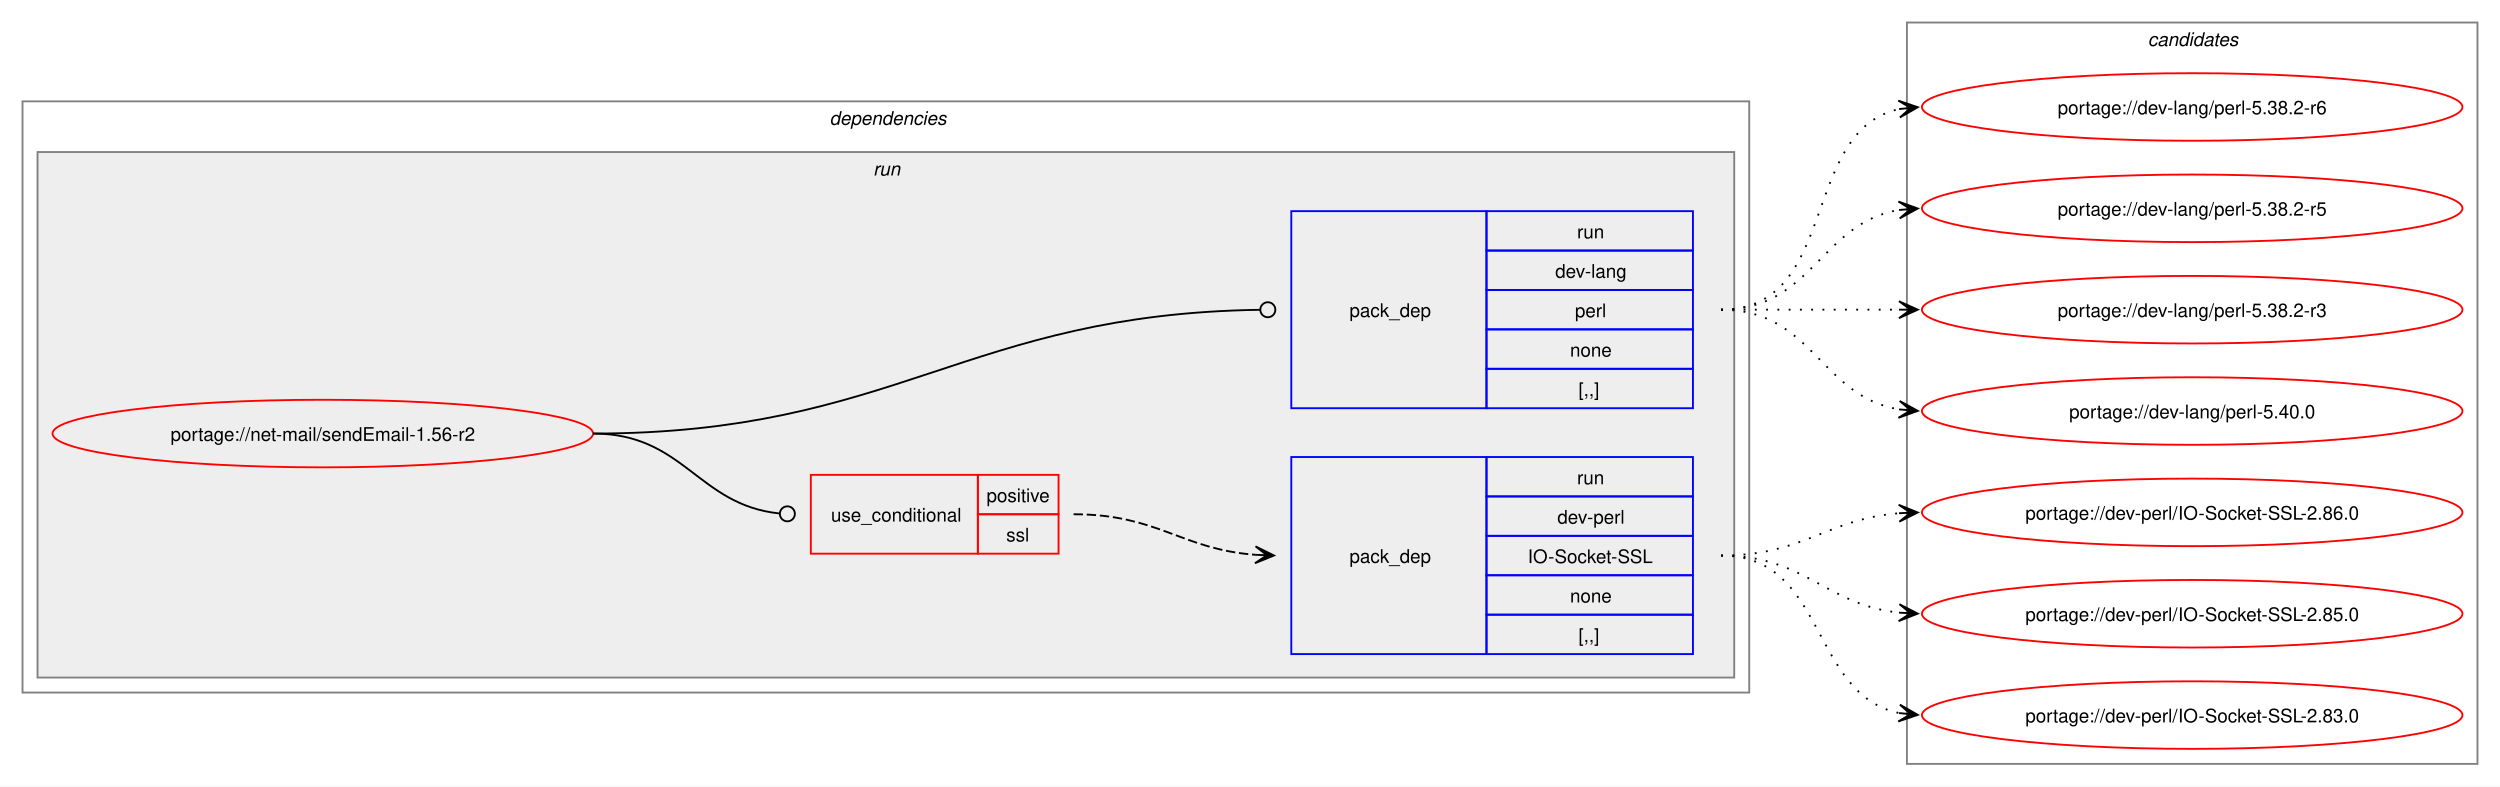
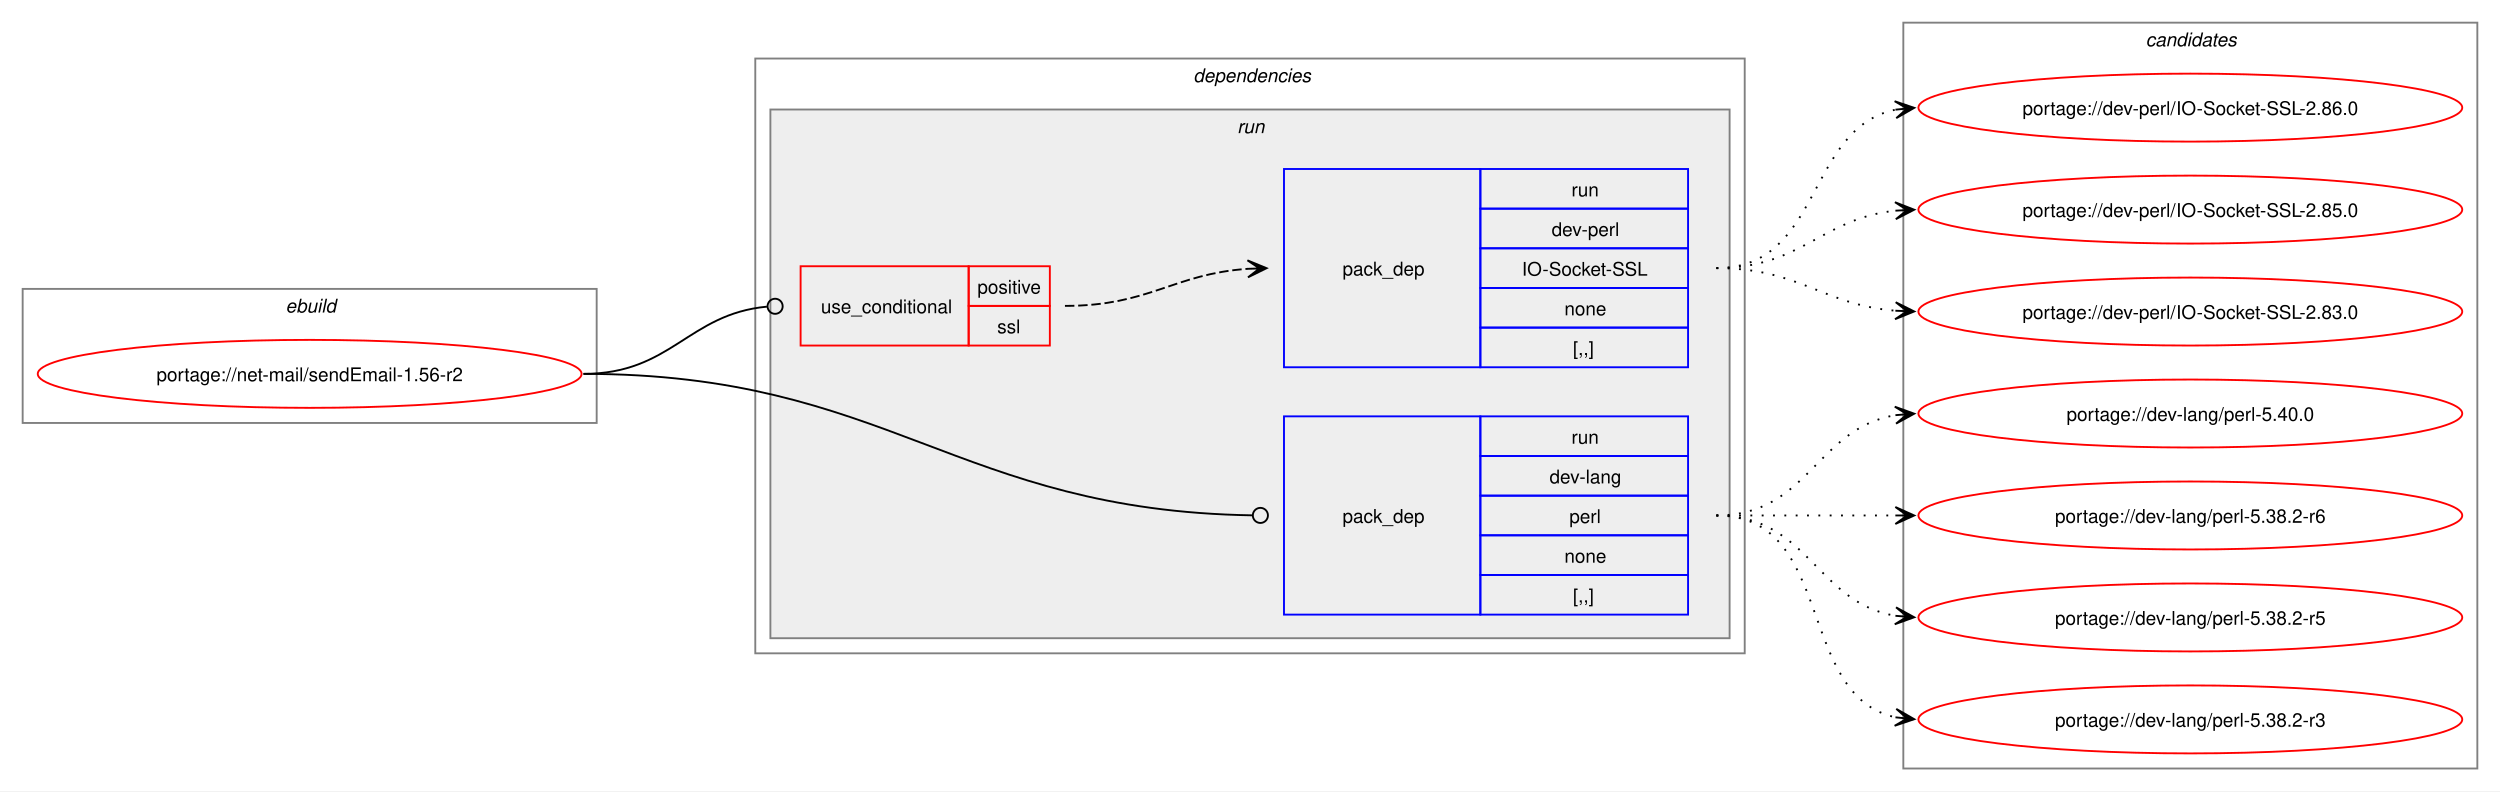
- <svg xmlns="http://www.w3.org/2000/svg" xmlns:xlink="http://www.w3.org/1999/xlink" width="1332pt" height="419pt" viewBox="0.00 0.00 1332.00 419.00">
+ <svg xmlns="http://www.w3.org/2000/svg" xmlns:xlink="http://www.w3.org/1999/xlink" width="1324pt" height="419pt" viewBox="0.00 0.00 1324.00 419.00">
  <g id="graph0" class="graph" transform="scale(1 1) rotate(0) translate(4 415)">
-     <polygon fill="white" stroke="none" points="-4,4 -4,-415 1328,-415 1328,4 -4,4" />
+     <polygon fill="white" stroke="none" points="-4,4 -4,-415 1320,-415 1320,4 -4,4" />
+     <g id="clust1" class="cluster">
+       <polygon fill="none" stroke="gray" points="8,-191 8,-262 312,-262 312,-191 8,-191" />
+       <text text-anchor="start" x="147.25" y="-249.5" font-family="Helvetica,sans-Serif" font-style="italic" font-size="10.00">ebuild</text>
+     </g>
    <g id="clust2" class="cluster">
-       <polygon fill="none" stroke="gray" points="8,-46 8,-361 928,-361 928,-46 8,-46" />
-       <text text-anchor="start" x="438" y="-348.5" font-family="Helvetica,sans-Serif" font-style="italic" font-size="10.00">dependencies</text>
+       <polygon fill="none" stroke="gray" points="396,-69 396,-384 920,-384 920,-69 396,-69" />
+       <text text-anchor="start" x="628" y="-371.5" font-family="Helvetica,sans-Serif" font-style="italic" font-size="10.00">dependencies</text>
    </g>
    <g id="clust5" class="cluster">
-       <polygon fill="#eeeeee" stroke="gray" points="16,-54 16,-334 920,-334 920,-54 16,-54" />
-       <text text-anchor="start" x="461.25" y="-321.5" font-family="Helvetica,sans-Serif" font-style="italic" font-size="10.00">run</text>
+       <polygon fill="#eeeeee" stroke="gray" points="404,-77 404,-357 912,-357 912,-77 404,-77" />
+       <text text-anchor="start" x="651.25" y="-344.5" font-family="Helvetica,sans-Serif" font-style="italic" font-size="10.00">run</text>
    </g>
    <g id="clust9" class="cluster">
-       <polygon fill="none" stroke="gray" points="1012,-8 1012,-403 1316,-403 1316,-8 1012,-8" />
-       <text text-anchor="start" x="1140.38" y="-390.5" font-family="Helvetica,sans-Serif" font-style="italic" font-size="10.00">candidates</text>
+       <polygon fill="none" stroke="gray" points="1004,-8 1004,-403 1308,-403 1308,-8 1004,-8" />
+       <text text-anchor="start" x="1132.38" y="-390.5" font-family="Helvetica,sans-Serif" font-style="italic" font-size="10.00">candidates</text>
    </g>
    <g id="node1" class="node">
      <g id="a_node1">
        <a xlink:href="../net-mail/sendEmail-1.56-r2.svg" xlink:title="portage://net-mail/sendEmail-1.56-r2">
-           <ellipse fill="none" stroke="red" cx="168" cy="-184" rx="144" ry="18" />
-           <text text-anchor="middle" x="168" y="-180.12" font-family="Helvetica,sans-Serif" font-size="10.00">portage://net-mail/sendEmail-1.56-r2</text>
+           <ellipse fill="none" stroke="red" cx="160" cy="-217" rx="144" ry="18" />
+           <text text-anchor="middle" x="160" y="-213.12" font-family="Helvetica,sans-Serif" font-size="10.00">portage://net-mail/sendEmail-1.56-r2</text>
        </a>
      </g>
    </g>
    <g id="node2" class="node">
-       <polygon fill="none" stroke="red" points="428,-120 428,-162 517,-162 517,-120 428,-120" />
-       <text text-anchor="start" x="438.75" y="-137.12" font-family="Helvetica,sans-Serif" font-size="10.00">use_conditional</text>
-       <polygon fill="none" stroke="red" points="517,-141 517,-162 560,-162 560,-141 517,-141" />
-       <text text-anchor="start" x="521.62" y="-147.5" font-family="Helvetica,sans-Serif" font-size="10.00">positive</text>
-       <polygon fill="none" stroke="red" points="517,-120 517,-141 560,-141 560,-120 517,-120" />
-       <text text-anchor="start" x="532.12" y="-126.5" font-family="Helvetica,sans-Serif" font-size="10.00">ssl</text>
+       <polygon fill="none" stroke="red" points="420,-232 420,-274 509,-274 509,-232 420,-232" />
+       <text text-anchor="start" x="430.75" y="-249.12" font-family="Helvetica,sans-Serif" font-size="10.00">use_conditional</text>
+       <polygon fill="none" stroke="red" points="509,-253 509,-274 552,-274 552,-253 509,-253" />
+       <text text-anchor="start" x="513.62" y="-259.5" font-family="Helvetica,sans-Serif" font-size="10.00">positive</text>
+       <polygon fill="none" stroke="red" points="509,-232 509,-253 552,-253 552,-232 509,-232" />
+       <text text-anchor="start" x="524.12" y="-238.5" font-family="Helvetica,sans-Serif" font-size="10.00">ssl</text>
    </g>
    <g id="edge2" class="edge">
-       <path fill="none" stroke="black" d="M312,-184C360.54,-184 367.6,-146.05 411.11,-141.45" />
-       <ellipse fill="none" stroke="black" cx="415.51" cy="-141.23" rx="4" ry="4" />
+       <path fill="none" stroke="black" d="M305,-217C351.64,-217 360.27,-248.64 402.16,-252.6" />
+       <ellipse fill="none" stroke="black" cx="406.5" cy="-252.79" rx="4" ry="4" />
    </g>
    <g id="node4" class="node">
-       <polygon fill="none" stroke="blue" points="684,-197.5 684,-302.5 788,-302.5 788,-197.5 684,-197.5" />
-       <text text-anchor="start" x="715" y="-246.12" font-family="Helvetica,sans-Serif" font-size="10.00">pack_dep</text>
-       <polygon fill="none" stroke="blue" points="788,-281.5 788,-302.5 898,-302.5 898,-281.5 788,-281.5" />
-       <text text-anchor="start" x="836.25" y="-288" font-family="Helvetica,sans-Serif" font-size="10.00">run</text>
-       <polygon fill="none" stroke="blue" points="788,-260.5 788,-281.5 898,-281.5 898,-260.5 788,-260.5" />
-       <text text-anchor="start" x="824.62" y="-267" font-family="Helvetica,sans-Serif" font-size="10.00">dev-lang</text>
-       <polygon fill="none" stroke="blue" points="788,-239.5 788,-260.5 898,-260.5 898,-239.5 788,-239.5" />
-       <text text-anchor="start" x="835.12" y="-246" font-family="Helvetica,sans-Serif" font-size="10.00">perl</text>
-       <polygon fill="none" stroke="blue" points="788,-218.5 788,-239.5 898,-239.5 898,-218.5 788,-218.5" />
-       <text text-anchor="start" x="832.5" y="-225" font-family="Helvetica,sans-Serif" font-size="10.00">none</text>
-       <polygon fill="none" stroke="blue" points="788,-197.5 788,-218.5 898,-218.5 898,-197.5 788,-197.5" />
-       <text text-anchor="start" x="837" y="-204" font-family="Helvetica,sans-Serif" font-size="10.00">[,,]</text>
+       <polygon fill="none" stroke="blue" points="676,-89.5 676,-194.5 780,-194.5 780,-89.5 676,-89.5" />
+       <text text-anchor="start" x="707" y="-138.12" font-family="Helvetica,sans-Serif" font-size="10.00">pack_dep</text>
+       <polygon fill="none" stroke="blue" points="780,-173.5 780,-194.5 890,-194.5 890,-173.5 780,-173.5" />
+       <text text-anchor="start" x="828.25" y="-180" font-family="Helvetica,sans-Serif" font-size="10.00">run</text>
+       <polygon fill="none" stroke="blue" points="780,-152.5 780,-173.5 890,-173.5 890,-152.5 780,-152.5" />
+       <text text-anchor="start" x="816.62" y="-159" font-family="Helvetica,sans-Serif" font-size="10.00">dev-lang</text>
+       <polygon fill="none" stroke="blue" points="780,-131.5 780,-152.5 890,-152.5 890,-131.5 780,-131.5" />
+       <text text-anchor="start" x="827.12" y="-138" font-family="Helvetica,sans-Serif" font-size="10.00">perl</text>
+       <polygon fill="none" stroke="blue" points="780,-110.5 780,-131.5 890,-131.5 890,-110.5 780,-110.5" />
+       <text text-anchor="start" x="824.5" y="-117" font-family="Helvetica,sans-Serif" font-size="10.00">none</text>
+       <polygon fill="none" stroke="blue" points="780,-89.5 780,-110.5 890,-110.5 890,-89.5 780,-89.5" />
+       <text text-anchor="start" x="829" y="-96" font-family="Helvetica,sans-Serif" font-size="10.00">[,,]</text>
    </g>
    <g id="edge3" class="edge">
-       <path fill="none" stroke="black" d="M312,-184C473.53,-184 510.31,-247.7 667.45,-249.94" />
-       <ellipse fill="none" stroke="black" cx="671.5" cy="-249.97" rx="4" ry="4" />
+       <path fill="none" stroke="black" d="M305,-217C466.85,-217 502.04,-144.61 659.43,-142.07" />
+       <ellipse fill="none" stroke="black" cx="663.5" cy="-142.04" rx="4" ry="4" />
    </g>
    <g id="node3" class="node">
-       <polygon fill="none" stroke="blue" points="684,-66.5 684,-171.5 788,-171.5 788,-66.5 684,-66.5" />
-       <text text-anchor="start" x="715" y="-115.12" font-family="Helvetica,sans-Serif" font-size="10.00">pack_dep</text>
-       <polygon fill="none" stroke="blue" points="788,-150.5 788,-171.5 898,-171.5 898,-150.5 788,-150.5" />
-       <text text-anchor="start" x="836.25" y="-157" font-family="Helvetica,sans-Serif" font-size="10.00">run</text>
-       <polygon fill="none" stroke="blue" points="788,-129.5 788,-150.5 898,-150.5 898,-129.5 788,-129.5" />
-       <text text-anchor="start" x="825.75" y="-136" font-family="Helvetica,sans-Serif" font-size="10.00">dev-perl</text>
-       <polygon fill="none" stroke="blue" points="788,-108.5 788,-129.5 898,-129.5 898,-108.5 788,-108.5" />
-       <text text-anchor="start" x="810" y="-115" font-family="Helvetica,sans-Serif" font-size="10.00">IO-Socket-SSL</text>
-       <polygon fill="none" stroke="blue" points="788,-87.5 788,-108.5 898,-108.5 898,-87.5 788,-87.5" />
-       <text text-anchor="start" x="832.5" y="-94" font-family="Helvetica,sans-Serif" font-size="10.00">none</text>
-       <polygon fill="none" stroke="blue" points="788,-66.5 788,-87.5 898,-87.5 898,-66.5 788,-66.5" />
-       <text text-anchor="start" x="837" y="-73" font-family="Helvetica,sans-Serif" font-size="10.00">[,,]</text>
+       <polygon fill="none" stroke="blue" points="676,-220.5 676,-325.5 780,-325.5 780,-220.5 676,-220.5" />
+       <text text-anchor="start" x="707" y="-269.12" font-family="Helvetica,sans-Serif" font-size="10.00">pack_dep</text>
+       <polygon fill="none" stroke="blue" points="780,-304.5 780,-325.5 890,-325.5 890,-304.5 780,-304.5" />
+       <text text-anchor="start" x="828.25" y="-311" font-family="Helvetica,sans-Serif" font-size="10.00">run</text>
+       <polygon fill="none" stroke="blue" points="780,-283.5 780,-304.5 890,-304.5 890,-283.5 780,-283.5" />
+       <text text-anchor="start" x="817.75" y="-290" font-family="Helvetica,sans-Serif" font-size="10.00">dev-perl</text>
+       <polygon fill="none" stroke="blue" points="780,-262.5 780,-283.5 890,-283.5 890,-262.5 780,-262.5" />
+       <text text-anchor="start" x="802" y="-269" font-family="Helvetica,sans-Serif" font-size="10.00">IO-Socket-SSL</text>
+       <polygon fill="none" stroke="blue" points="780,-241.5 780,-262.5 890,-262.5 890,-241.5 780,-241.5" />
+       <text text-anchor="start" x="824.5" y="-248" font-family="Helvetica,sans-Serif" font-size="10.00">none</text>
+       <polygon fill="none" stroke="blue" points="780,-220.5 780,-241.5 890,-241.5 890,-220.5 780,-220.5" />
+       <text text-anchor="start" x="829" y="-227" font-family="Helvetica,sans-Serif" font-size="10.00">[,,]</text>
    </g>
    <g id="edge1" class="edge">
-       <path fill="none" stroke="black" stroke-dasharray="5,2" d="M568,-141C613.06,-141 625.16,-122.38 664.94,-119.4" />
-       <polygon fill="black" stroke="black" points="674.78,-119.04 664.95,-123.9 671,-119.18 664.79,-119.41 664.79,-119.41 664.79,-119.41 671,-119.18 664.63,-114.91 674.78,-119.04" />
+       <path fill="none" stroke="black" stroke-dasharray="5,2" d="M560,-253C604.91,-253 617.28,-269.93 656.97,-272.64" />
+       <polygon fill="black" stroke="black" points="666.78,-272.96 656.64,-277.13 663,-272.83 656.79,-272.63 656.79,-272.63 656.79,-272.63 663,-272.83 656.94,-268.13 666.78,-272.96" />
    </g>
    <g id="node5" class="node">
      <g id="a_node5">
        <a xlink:href="../dev-perl/IO-Socket-SSL-2.86.0.svg" xlink:title="portage://dev-perl/IO-Socket-SSL-2.86.0">
-           <ellipse fill="none" stroke="red" cx="1164" cy="-142" rx="144" ry="18" />
-           <text text-anchor="middle" x="1164" y="-138.12" font-family="Helvetica,sans-Serif" font-size="10.00">portage://dev-perl/IO-Socket-SSL-2.86.0</text>
+           <ellipse fill="none" stroke="red" cx="1156" cy="-358" rx="144" ry="18" />
+           <text text-anchor="middle" x="1156" y="-354.12" font-family="Helvetica,sans-Serif" font-size="10.00">portage://dev-perl/IO-Socket-SSL-2.86.0</text>
        </a>
      </g>
    </g>
    <g id="edge4" class="edge">
-       <path fill="none" stroke="black" stroke-dasharray="1,5" d="M913,-119C957.25,-119 968.96,-138.38 1007.87,-141.56" />
-       <polygon fill="black" stroke="black" points="1017.78,-141.95 1007.61,-146.05 1014,-141.8 1007.79,-141.56 1007.79,-141.56 1007.79,-141.56 1014,-141.8 1007.97,-137.06 1017.78,-141.95" />
+       <path fill="none" stroke="black" stroke-dasharray="1,5" d="M905,-273C961.38,-273 952.24,-347.09 999.92,-356.93" />
+       <polygon fill="black" stroke="black" points="1009.79,-357.88 999.4,-361.4 1006.02,-357.52 999.83,-356.92 999.83,-356.92 999.83,-356.92 1006.02,-357.52 1000.27,-352.44 1009.79,-357.88" />
    </g>
    <g id="node6" class="node">
      <g id="a_node6">
        <a xlink:href="../dev-perl/IO-Socket-SSL-2.85.0.svg" xlink:title="portage://dev-perl/IO-Socket-SSL-2.85.0">
-           <ellipse fill="none" stroke="red" cx="1164" cy="-88" rx="144" ry="18" />
-           <text text-anchor="middle" x="1164" y="-84.12" font-family="Helvetica,sans-Serif" font-size="10.00">portage://dev-perl/IO-Socket-SSL-2.85.0</text>
+           <ellipse fill="none" stroke="red" cx="1156" cy="-304" rx="144" ry="18" />
+           <text text-anchor="middle" x="1156" y="-300.12" font-family="Helvetica,sans-Serif" font-size="10.00">portage://dev-perl/IO-Socket-SSL-2.85.0</text>
        </a>
      </g>
    </g>
    <g id="edge5" class="edge">
-       <path fill="none" stroke="black" stroke-dasharray="1,5" d="M913,-119C958.15,-119 968.4,-92.77 1007.96,-88.56" />
-       <polygon fill="black" stroke="black" points="1017.78,-88.06 1008.03,-93.07 1014.01,-88.26 1007.8,-88.57 1007.8,-88.57 1007.8,-88.57 1014.01,-88.26 1007.57,-84.08 1017.78,-88.06" />
+       <path fill="none" stroke="black" stroke-dasharray="1,5" d="M905,-273C950.15,-273 960.4,-299.23 999.96,-303.44" />
+       <polygon fill="black" stroke="black" points="1009.78,-303.94 999.57,-307.92 1006.01,-303.74 999.8,-303.43 999.8,-303.43 999.8,-303.43 1006.01,-303.74 1000.03,-298.93 1009.78,-303.94" />
    </g>
    <g id="node7" class="node">
      <g id="a_node7">
        <a xlink:href="../dev-perl/IO-Socket-SSL-2.83.0.svg" xlink:title="portage://dev-perl/IO-Socket-SSL-2.83.0">
-           <ellipse fill="none" stroke="red" cx="1164" cy="-34" rx="144" ry="18" />
-           <text text-anchor="middle" x="1164" y="-30.12" font-family="Helvetica,sans-Serif" font-size="10.00">portage://dev-perl/IO-Socket-SSL-2.83.0</text>
+           <ellipse fill="none" stroke="red" cx="1156" cy="-250" rx="144" ry="18" />
+           <text text-anchor="middle" x="1156" y="-246.12" font-family="Helvetica,sans-Serif" font-size="10.00">portage://dev-perl/IO-Socket-SSL-2.83.0</text>
        </a>
      </g>
    </g>
    <g id="edge6" class="edge">
-       <path fill="none" stroke="black" stroke-dasharray="1,5" d="M913,-119C969.38,-119 960.24,-44.91 1007.92,-35.07" />
-       <polygon fill="black" stroke="black" points="1017.79,-34.12 1008.27,-39.56 1014.02,-34.48 1007.83,-35.08 1007.83,-35.08 1007.83,-35.08 1014.02,-34.48 1007.4,-30.6 1017.79,-34.12" />
+       <path fill="none" stroke="black" stroke-dasharray="1,5" d="M905,-273C949.25,-273 960.96,-253.62 999.87,-250.44" />
+       <polygon fill="black" stroke="black" points="1009.78,-250.05 999.97,-254.94 1006,-250.2 999.79,-250.44 999.79,-250.44 999.79,-250.44 1006,-250.2 999.61,-245.95 1009.78,-250.05" />
    </g>
    <g id="node8" class="node">
      <g id="a_node8">
        <a xlink:href="../dev-lang/perl-5.40.0.svg" xlink:title="portage://dev-lang/perl-5.40.0">
-           <ellipse fill="none" stroke="red" cx="1164" cy="-196" rx="144" ry="18" />
-           <text text-anchor="middle" x="1164" y="-192.12" font-family="Helvetica,sans-Serif" font-size="10.00">portage://dev-lang/perl-5.40.0</text>
+           <ellipse fill="none" stroke="red" cx="1156" cy="-196" rx="144" ry="18" />
+           <text text-anchor="middle" x="1156" y="-192.12" font-family="Helvetica,sans-Serif" font-size="10.00">portage://dev-lang/perl-5.40.0</text>
        </a>
      </g>
    </g>
    <g id="edge7" class="edge">
-       <path fill="none" stroke="black" stroke-dasharray="1,5" d="M913,-250C961.95,-250 965.8,-203.72 1008.05,-196.85" />
-       <polygon fill="black" stroke="black" points="1017.79,-196.09 1008.16,-201.35 1014.01,-196.39 1007.82,-196.87 1007.82,-196.87 1007.82,-196.87 1014.01,-196.39 1007.47,-192.38 1017.79,-196.09" />
+       <path fill="none" stroke="black" stroke-dasharray="1,5" d="M905,-142C953.95,-142 957.8,-188.28 1000.05,-195.15" />
+       <polygon fill="black" stroke="black" points="1009.79,-195.91 999.47,-199.62 1006.01,-195.61 999.82,-195.13 999.82,-195.13 999.82,-195.13 1006.01,-195.61 1000.16,-190.65 1009.79,-195.91" />
    </g>
    <g id="node9" class="node">
      <g id="a_node9">
        <a xlink:href="../dev-lang/perl-5.38.2-r6.svg" xlink:title="portage://dev-lang/perl-5.38.2-r6">
-           <ellipse fill="none" stroke="red" cx="1164" cy="-358" rx="144" ry="18" />
-           <text text-anchor="middle" x="1164" y="-354.12" font-family="Helvetica,sans-Serif" font-size="10.00">portage://dev-lang/perl-5.38.2-r6</text>
+           <ellipse fill="none" stroke="red" cx="1156" cy="-142" rx="144" ry="18" />
+           <text text-anchor="middle" x="1156" y="-138.12" font-family="Helvetica,sans-Serif" font-size="10.00">portage://dev-lang/perl-5.38.2-r6</text>
        </a>
      </g>
    </g>
    <g id="edge8" class="edge">
-       <path fill="none" stroke="black" stroke-dasharray="1,5" d="M913,-250C976.32,-250 954.76,-345.71 1008.13,-356.93" />
-       <polygon fill="black" stroke="black" points="1017.79,-357.88 1007.4,-361.38 1014.02,-357.51 1007.84,-356.9 1007.84,-356.9 1007.84,-356.9 1014.02,-357.51 1008.28,-352.42 1017.79,-357.88" />
+       <path fill="none" stroke="black" stroke-dasharray="1,5" d="M905,-142C948.25,-142 961.72,-142 1000.08,-142" />
+       <polygon fill="black" stroke="black" points="1009.78,-142 999.78,-146.5 1006,-142 999.78,-142 999.78,-142 999.78,-142 1006,-142 999.78,-137.5 1009.78,-142" />
    </g>
    <g id="node10" class="node">
      <g id="a_node10">
        <a xlink:href="../dev-lang/perl-5.38.2-r5.svg" xlink:title="portage://dev-lang/perl-5.38.2-r5">
-           <ellipse fill="none" stroke="red" cx="1164" cy="-304" rx="144" ry="18" />
-           <text text-anchor="middle" x="1164" y="-300.12" font-family="Helvetica,sans-Serif" font-size="10.00">portage://dev-lang/perl-5.38.2-r5</text>
+           <ellipse fill="none" stroke="red" cx="1156" cy="-88" rx="144" ry="18" />
+           <text text-anchor="middle" x="1156" y="-84.12" font-family="Helvetica,sans-Serif" font-size="10.00">portage://dev-lang/perl-5.38.2-r5</text>
        </a>
      </g>
    </g>
    <g id="edge9" class="edge">
-       <path fill="none" stroke="black" stroke-dasharray="1,5" d="M913,-250C961.95,-250 965.8,-296.28 1008.05,-303.15" />
-       <polygon fill="black" stroke="black" points="1017.79,-303.91 1007.47,-307.62 1014.01,-303.61 1007.82,-303.13 1007.82,-303.13 1007.82,-303.13 1014.01,-303.61 1008.16,-298.65 1017.79,-303.91" />
+       <path fill="none" stroke="black" stroke-dasharray="1,5" d="M905,-142C953.95,-142 957.8,-95.72 1000.05,-88.85" />
+       <polygon fill="black" stroke="black" points="1009.79,-88.09 1000.16,-93.35 1006.01,-88.39 999.82,-88.87 999.82,-88.87 999.82,-88.87 1006.01,-88.39 999.47,-84.38 1009.79,-88.09" />
    </g>
    <g id="node11" class="node">
      <g id="a_node11">
        <a xlink:href="../dev-lang/perl-5.38.2-r3.svg" xlink:title="portage://dev-lang/perl-5.38.2-r3">
-           <ellipse fill="none" stroke="red" cx="1164" cy="-250" rx="144" ry="18" />
-           <text text-anchor="middle" x="1164" y="-246.12" font-family="Helvetica,sans-Serif" font-size="10.00">portage://dev-lang/perl-5.38.2-r3</text>
+           <ellipse fill="none" stroke="red" cx="1156" cy="-34" rx="144" ry="18" />
+           <text text-anchor="middle" x="1156" y="-30.12" font-family="Helvetica,sans-Serif" font-size="10.00">portage://dev-lang/perl-5.38.2-r3</text>
        </a>
      </g>
    </g>
    <g id="edge10" class="edge">
-       <path fill="none" stroke="black" stroke-dasharray="1,5" d="M913,-250C956.25,-250 969.72,-250 1008.08,-250" />
-       <polygon fill="black" stroke="black" points="1017.78,-250 1007.78,-254.5 1014,-250 1007.78,-250 1007.78,-250 1007.78,-250 1014,-250 1007.78,-245.5 1017.78,-250" />
+       <path fill="none" stroke="black" stroke-dasharray="1,5" d="M905,-142C968.32,-142 946.76,-46.29 1000.13,-35.07" />
+       <polygon fill="black" stroke="black" points="1009.79,-34.12 1000.28,-39.58 1006.02,-34.49 999.84,-35.1 999.84,-35.1 999.84,-35.1 1006.02,-34.49 999.4,-30.62 1009.79,-34.12" />
    </g>
  </g>
</svg>
